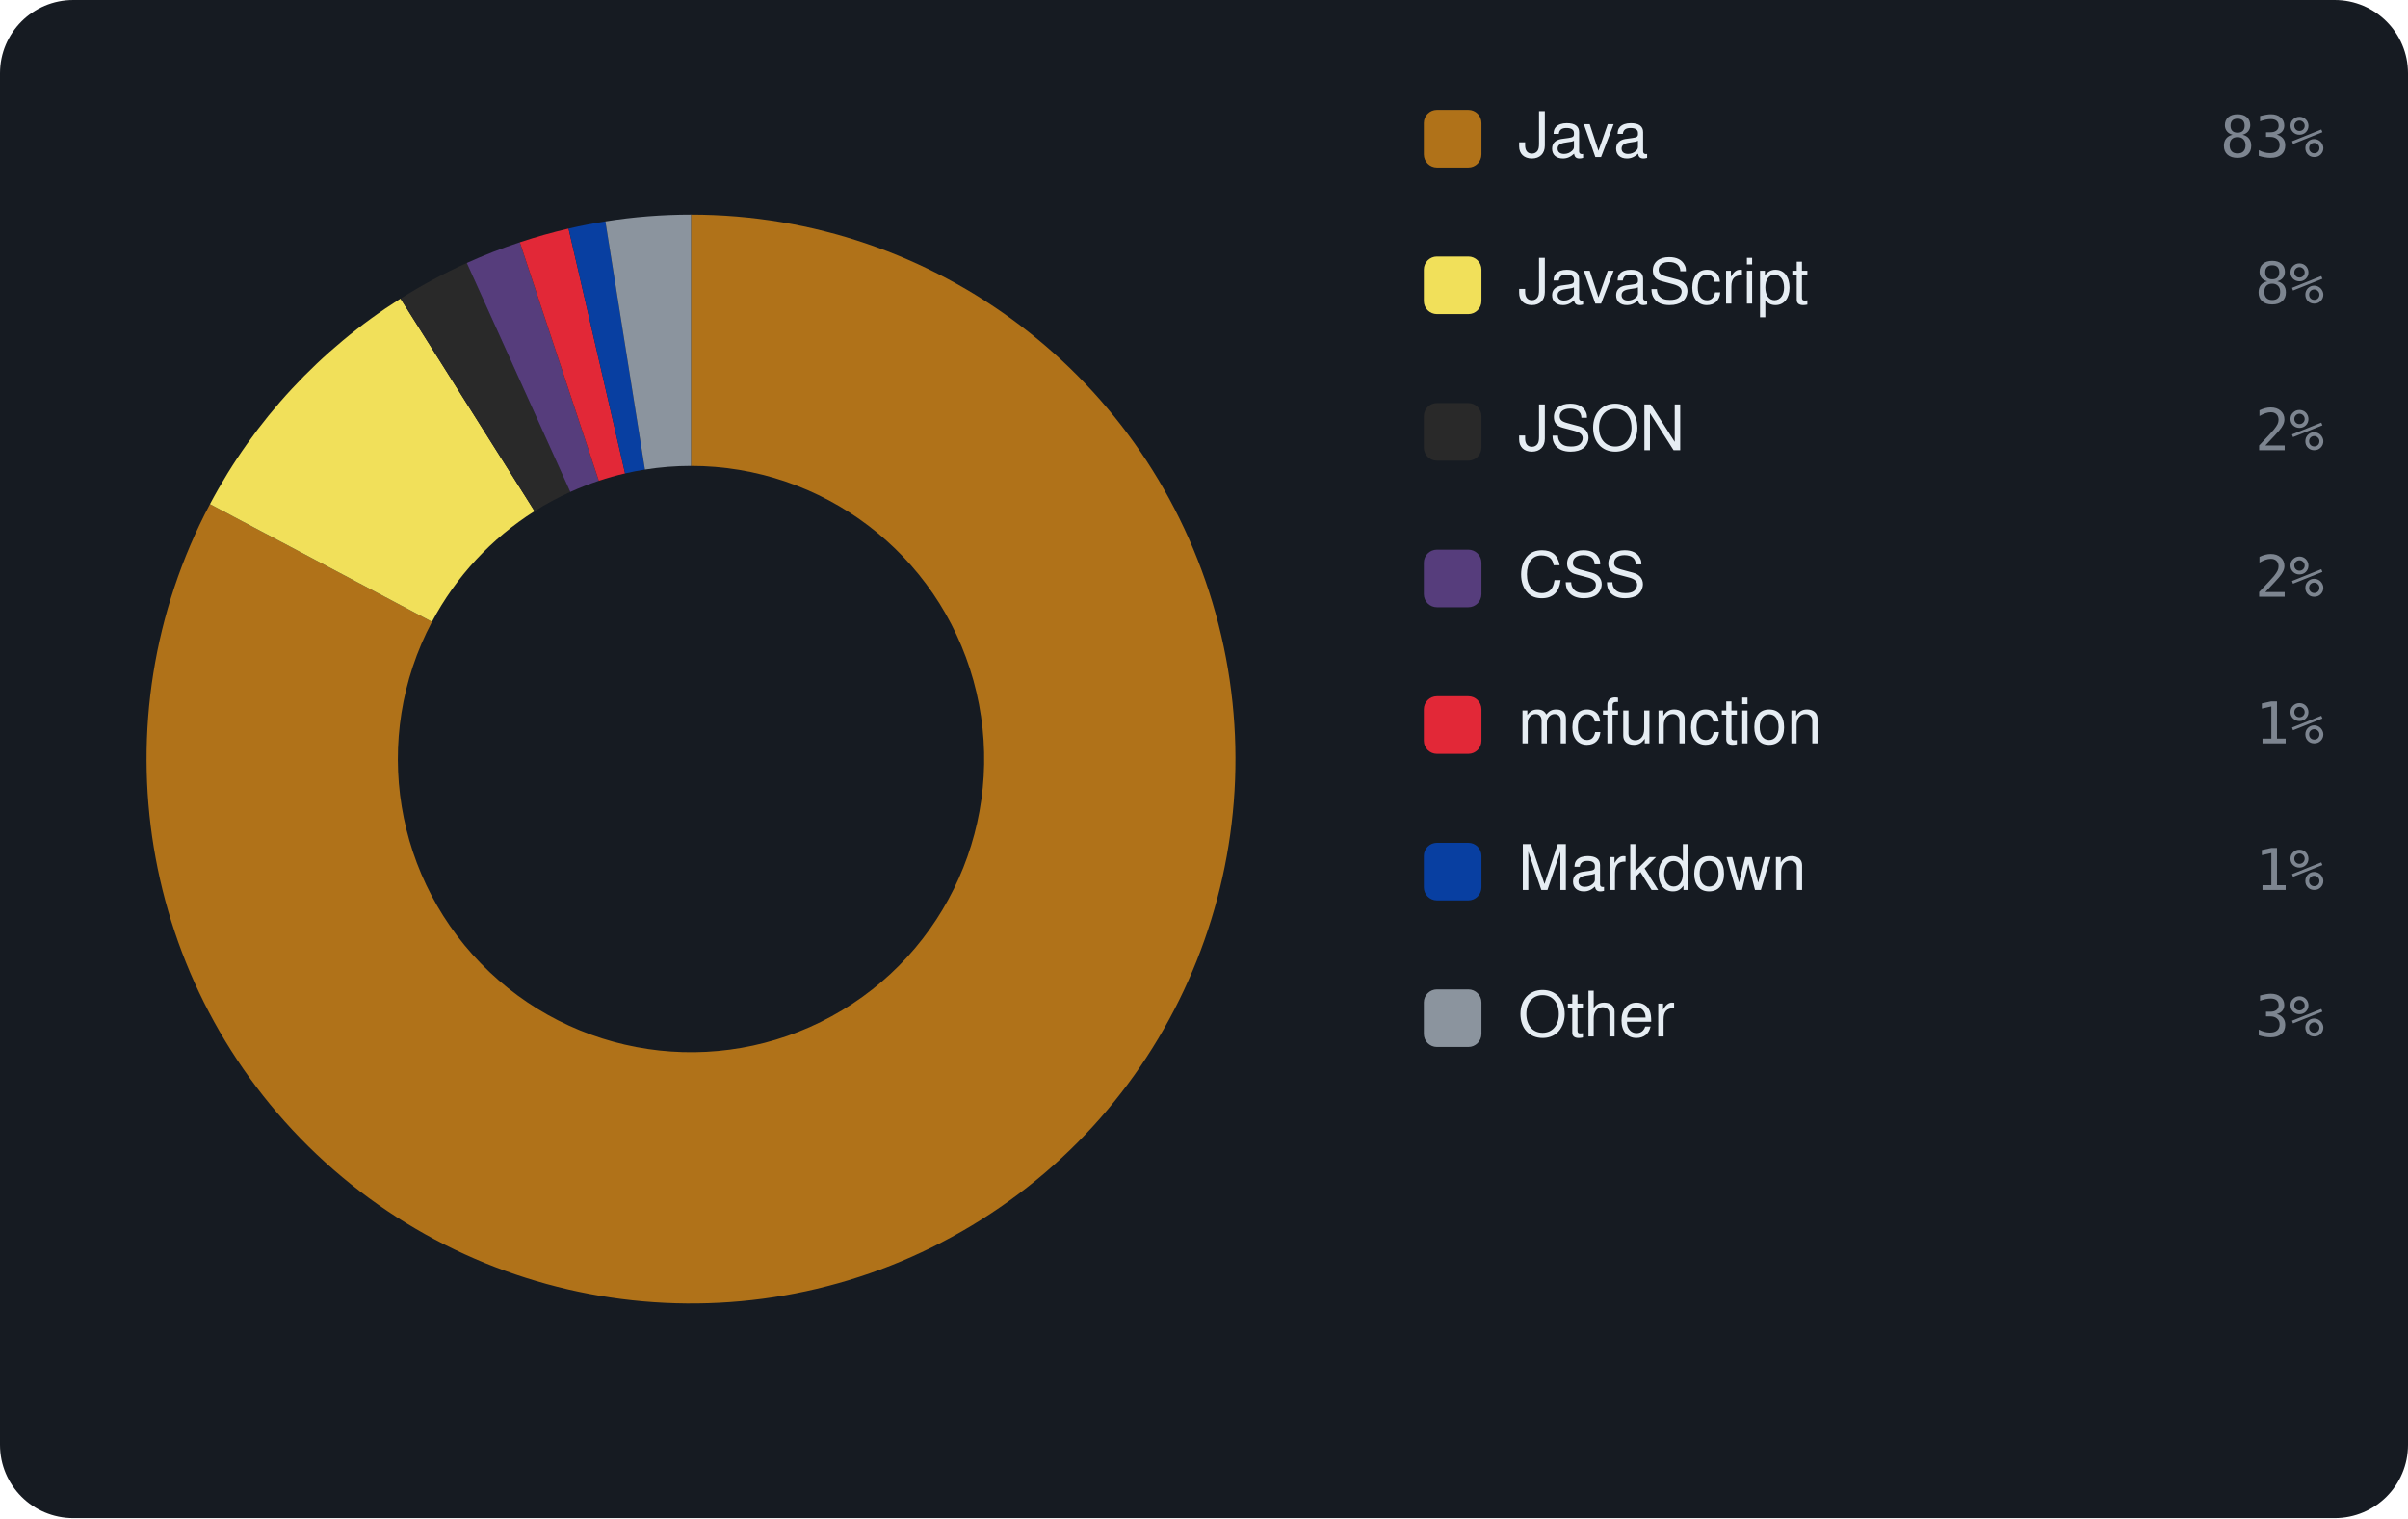
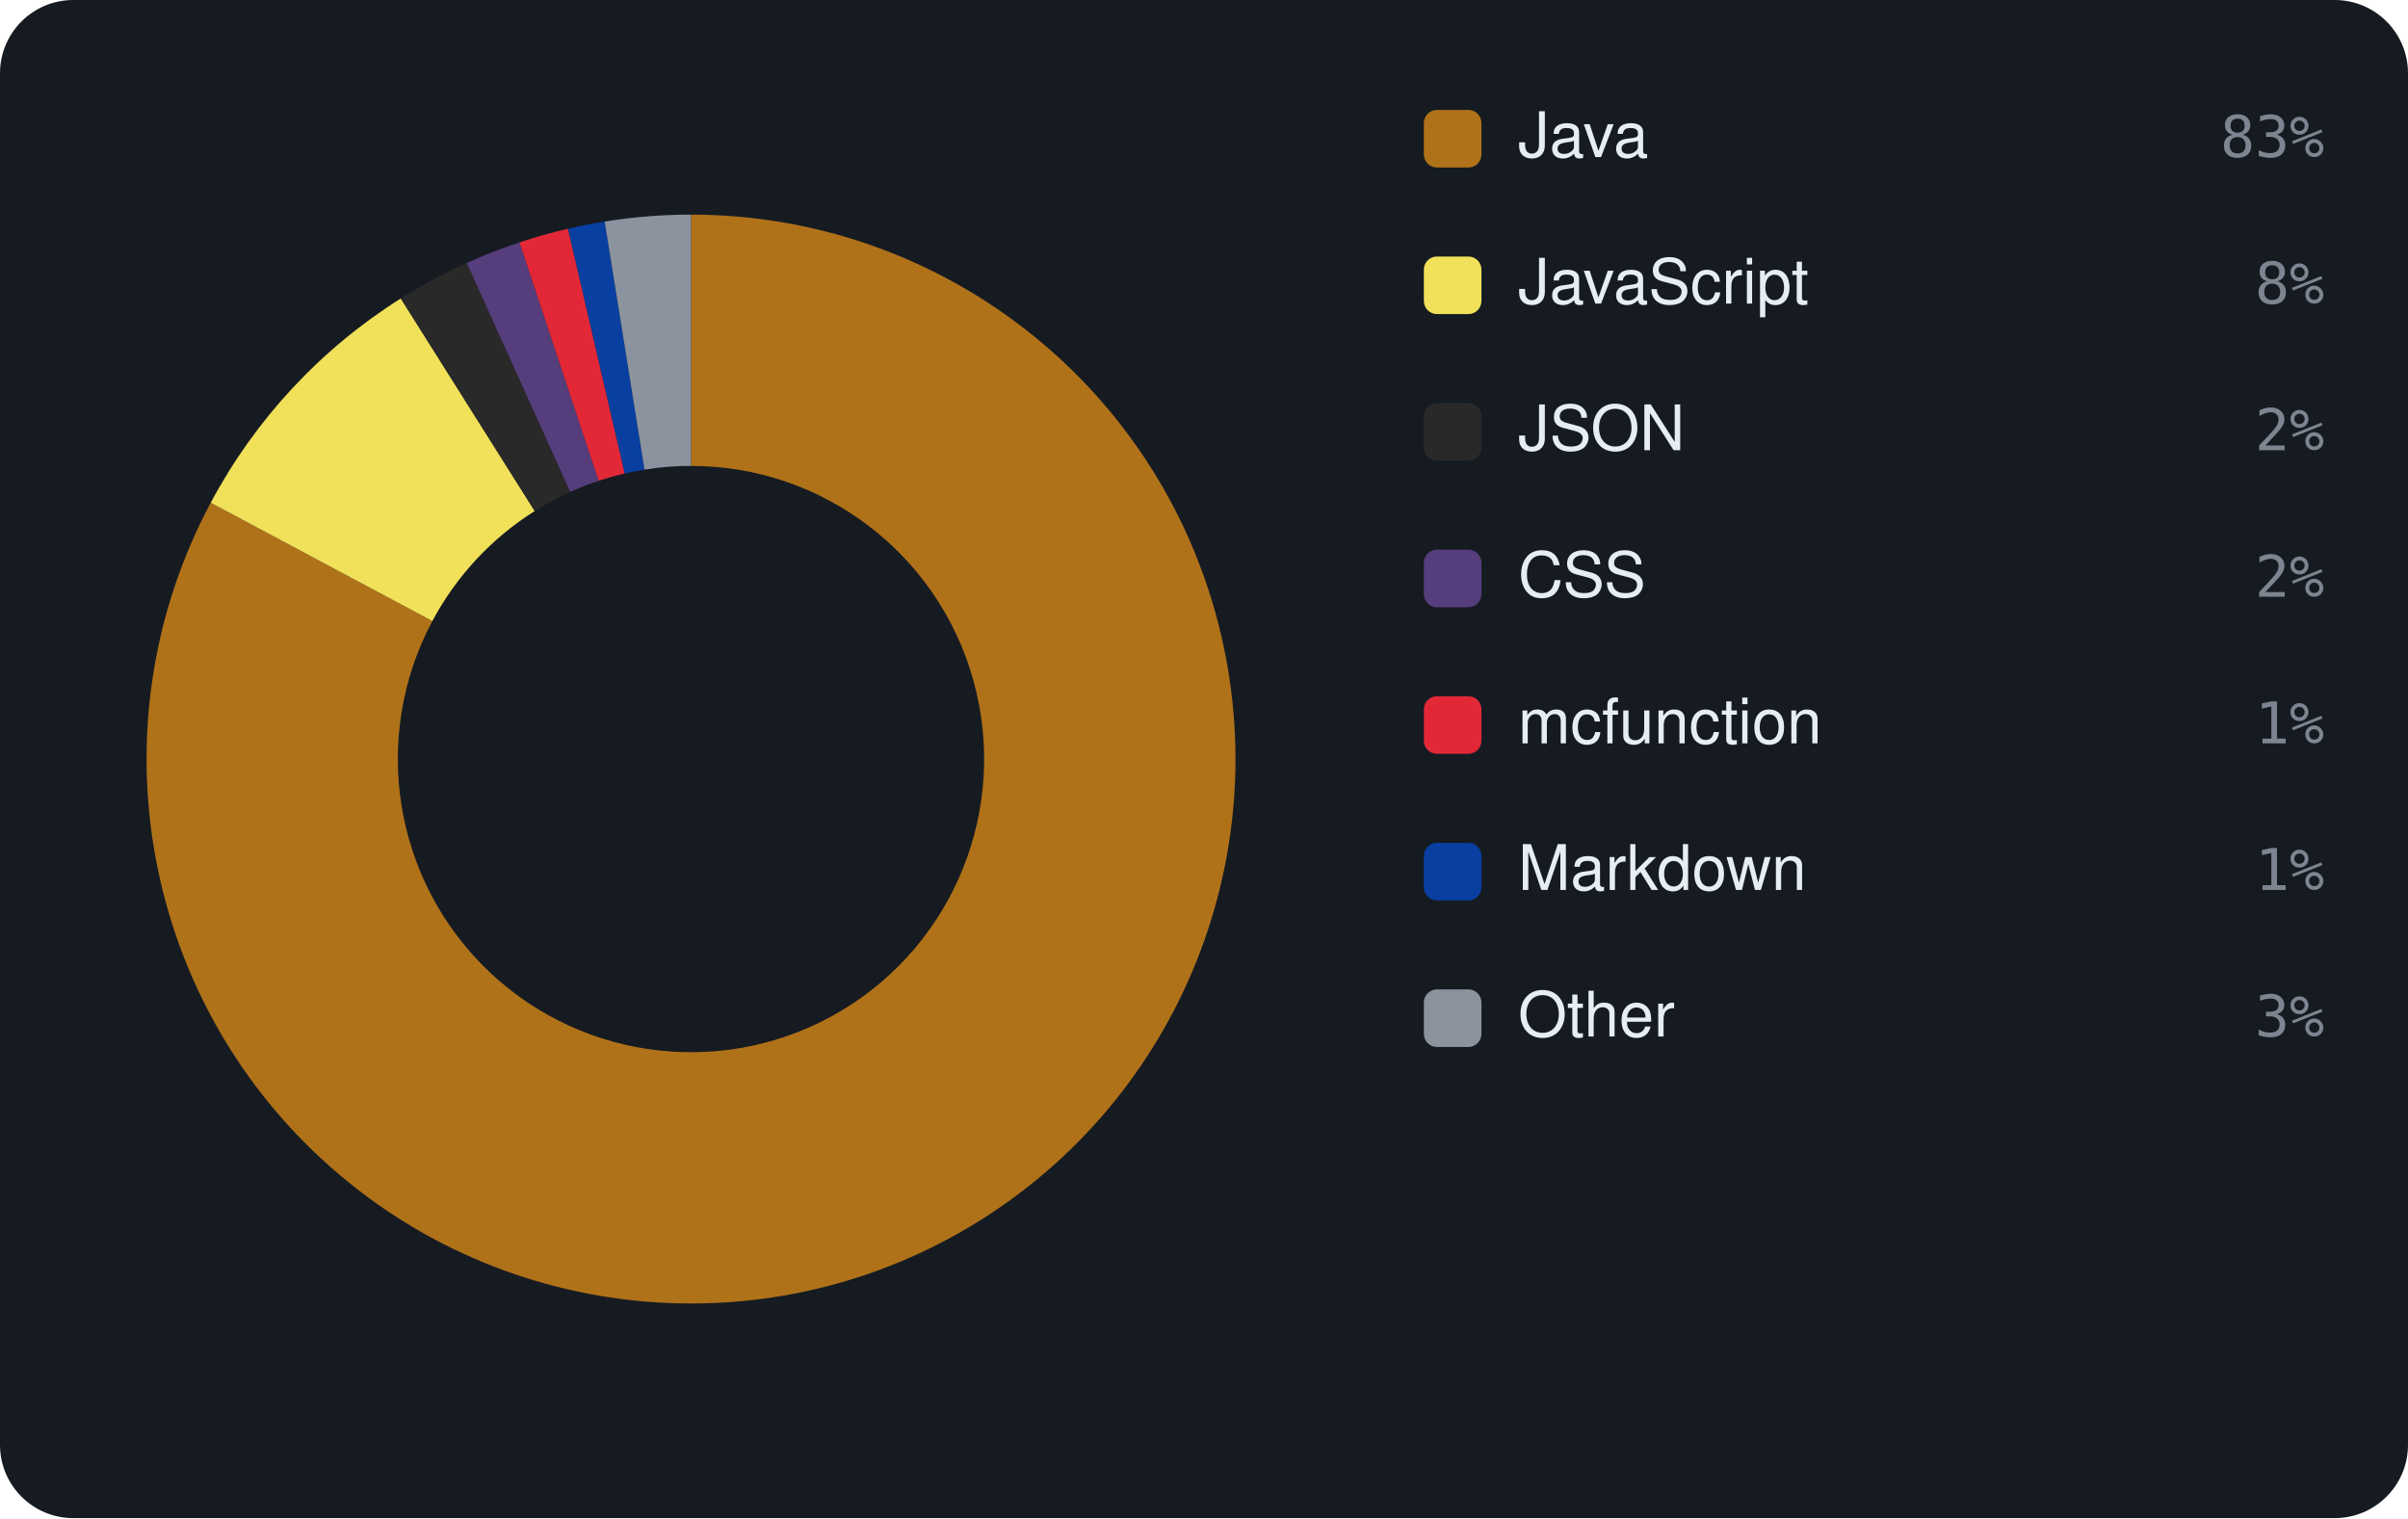
<svg xmlns="http://www.w3.org/2000/svg" viewBox="0 0 460 290" width="460" height="290" font-family="-apple-system,BlinkMacSystemFont,'Segoe UI',Helvetica,Arial,sans-serif">
  <rect width="460" height="290" rx="14" fill="#161b22" />
-   <path d="M132.00 41.00 A104 104 0 1 1 40.11 96.30 L82.52 118.78 A56 56 0 1 0 132.00 89.00 Z" fill="#b07219" />
-   <path d="M40.11 96.30 A104 104 0 0 1 76.51 57.04 L102.12 97.64 A56 56 0 0 0 82.52 118.78 Z" fill="#f1e05a" />
-   <path d="M76.51 57.04 A104 104 0 0 1 89.17 50.23 L108.94 93.97 A56 56 0 0 0 102.12 97.64 Z" fill="#292929" />
-   <path d="M89.17 50.23 A104 104 0 0 1 99.30 46.28 L114.39 91.84 A56 56 0 0 0 108.94 93.97 Z" fill="#563d7c" />
-   <path d="M99.30 46.28 A104 104 0 0 1 108.61 43.66 L119.41 90.43 A56 56 0 0 0 114.39 91.84 Z" fill="#E22837" />
-   <path d="M108.61 43.66 A104 104 0 0 1 115.65 42.29 L123.20 89.70 A56 56 0 0 0 119.41 90.43 Z" fill="#083fa1" />
-   <path d="M115.65 42.29 A104 104 0 0 1 132.00 41.00 L132.00 89.00 A56 56 0 0 0 123.20 89.70 Z" fill="#8b949e" />
+   <path d="M132.00 41.00 A104 104 0 1 1 40.25 96.04 L82.59 118.64 A56 56 0 1 0 132.00 89.00 Z" fill="#b07219" />
+   <path d="M40.25 96.04 A104 104 0 0 1 76.56 57.01 L102.15 97.62 A56 56 0 0 0 82.59 118.64 Z" fill="#f1e05a" />
+   <path d="M76.56 57.01 A104 104 0 0 1 89.16 50.23 L108.93 93.97 A56 56 0 0 0 102.15 97.62 Z" fill="#292929" />
+   <path d="M89.16 50.23 A104 104 0 0 1 99.24 46.30 L114.36 91.85 A56 56 0 0 0 108.93 93.97 Z" fill="#563d7c" />
+   <path d="M99.24 46.30 A104 104 0 0 1 108.51 43.69 L119.35 90.45 A56 56 0 0 0 114.36 91.85 Z" fill="#E22837" />
+   <path d="M108.51 43.69 A104 104 0 0 1 115.51 42.32 L123.12 89.71 A56 56 0 0 0 119.35 90.45 Z" fill="#083fa1" />
+   <path d="M115.51 42.32 A104 104 0 0 1 132.00 41.00 L132.00 89.00 A56 56 0 0 0 123.12 89.71 Z" fill="#8b949e" />
  <rect x="272" y="21" width="11" height="11" rx="2.5" fill="#b07219" />
  <text x="290" y="30" font-size="12" fill="#e6edf3">Java</text>
  <text x="444" y="30" text-anchor="end" font-size="11" font-family="monospace" fill="#7d8590">83%</text>
  <rect x="272" y="49" width="11" height="11" rx="2.5" fill="#f1e05a" />
  <text x="290" y="58" font-size="12" fill="#e6edf3">JavaScript</text>
  <text x="444" y="58" text-anchor="end" font-size="11" font-family="monospace" fill="#7d8590">8%</text>
  <rect x="272" y="77" width="11" height="11" rx="2.5" fill="#292929" />
  <text x="290" y="86" font-size="12" fill="#e6edf3">JSON</text>
  <text x="444" y="86" text-anchor="end" font-size="11" font-family="monospace" fill="#7d8590">2%</text>
  <rect x="272" y="105" width="11" height="11" rx="2.5" fill="#563d7c" />
  <text x="290" y="114" font-size="12" fill="#e6edf3">CSS</text>
  <text x="444" y="114" text-anchor="end" font-size="11" font-family="monospace" fill="#7d8590">2%</text>
  <rect x="272" y="133" width="11" height="11" rx="2.5" fill="#E22837" />
  <text x="290" y="142" font-size="12" fill="#e6edf3">mcfunction</text>
  <text x="444" y="142" text-anchor="end" font-size="11" font-family="monospace" fill="#7d8590">1%</text>
  <rect x="272" y="161" width="11" height="11" rx="2.5" fill="#083fa1" />
  <text x="290" y="170" font-size="12" fill="#e6edf3">Markdown</text>
  <text x="444" y="170" text-anchor="end" font-size="11" font-family="monospace" fill="#7d8590">1%</text>
  <rect x="272" y="189" width="11" height="11" rx="2.5" fill="#8b949e" />
  <text x="290" y="198" font-size="12" fill="#e6edf3">Other</text>
  <text x="444" y="198" text-anchor="end" font-size="11" font-family="monospace" fill="#7d8590">3%</text>
</svg>
